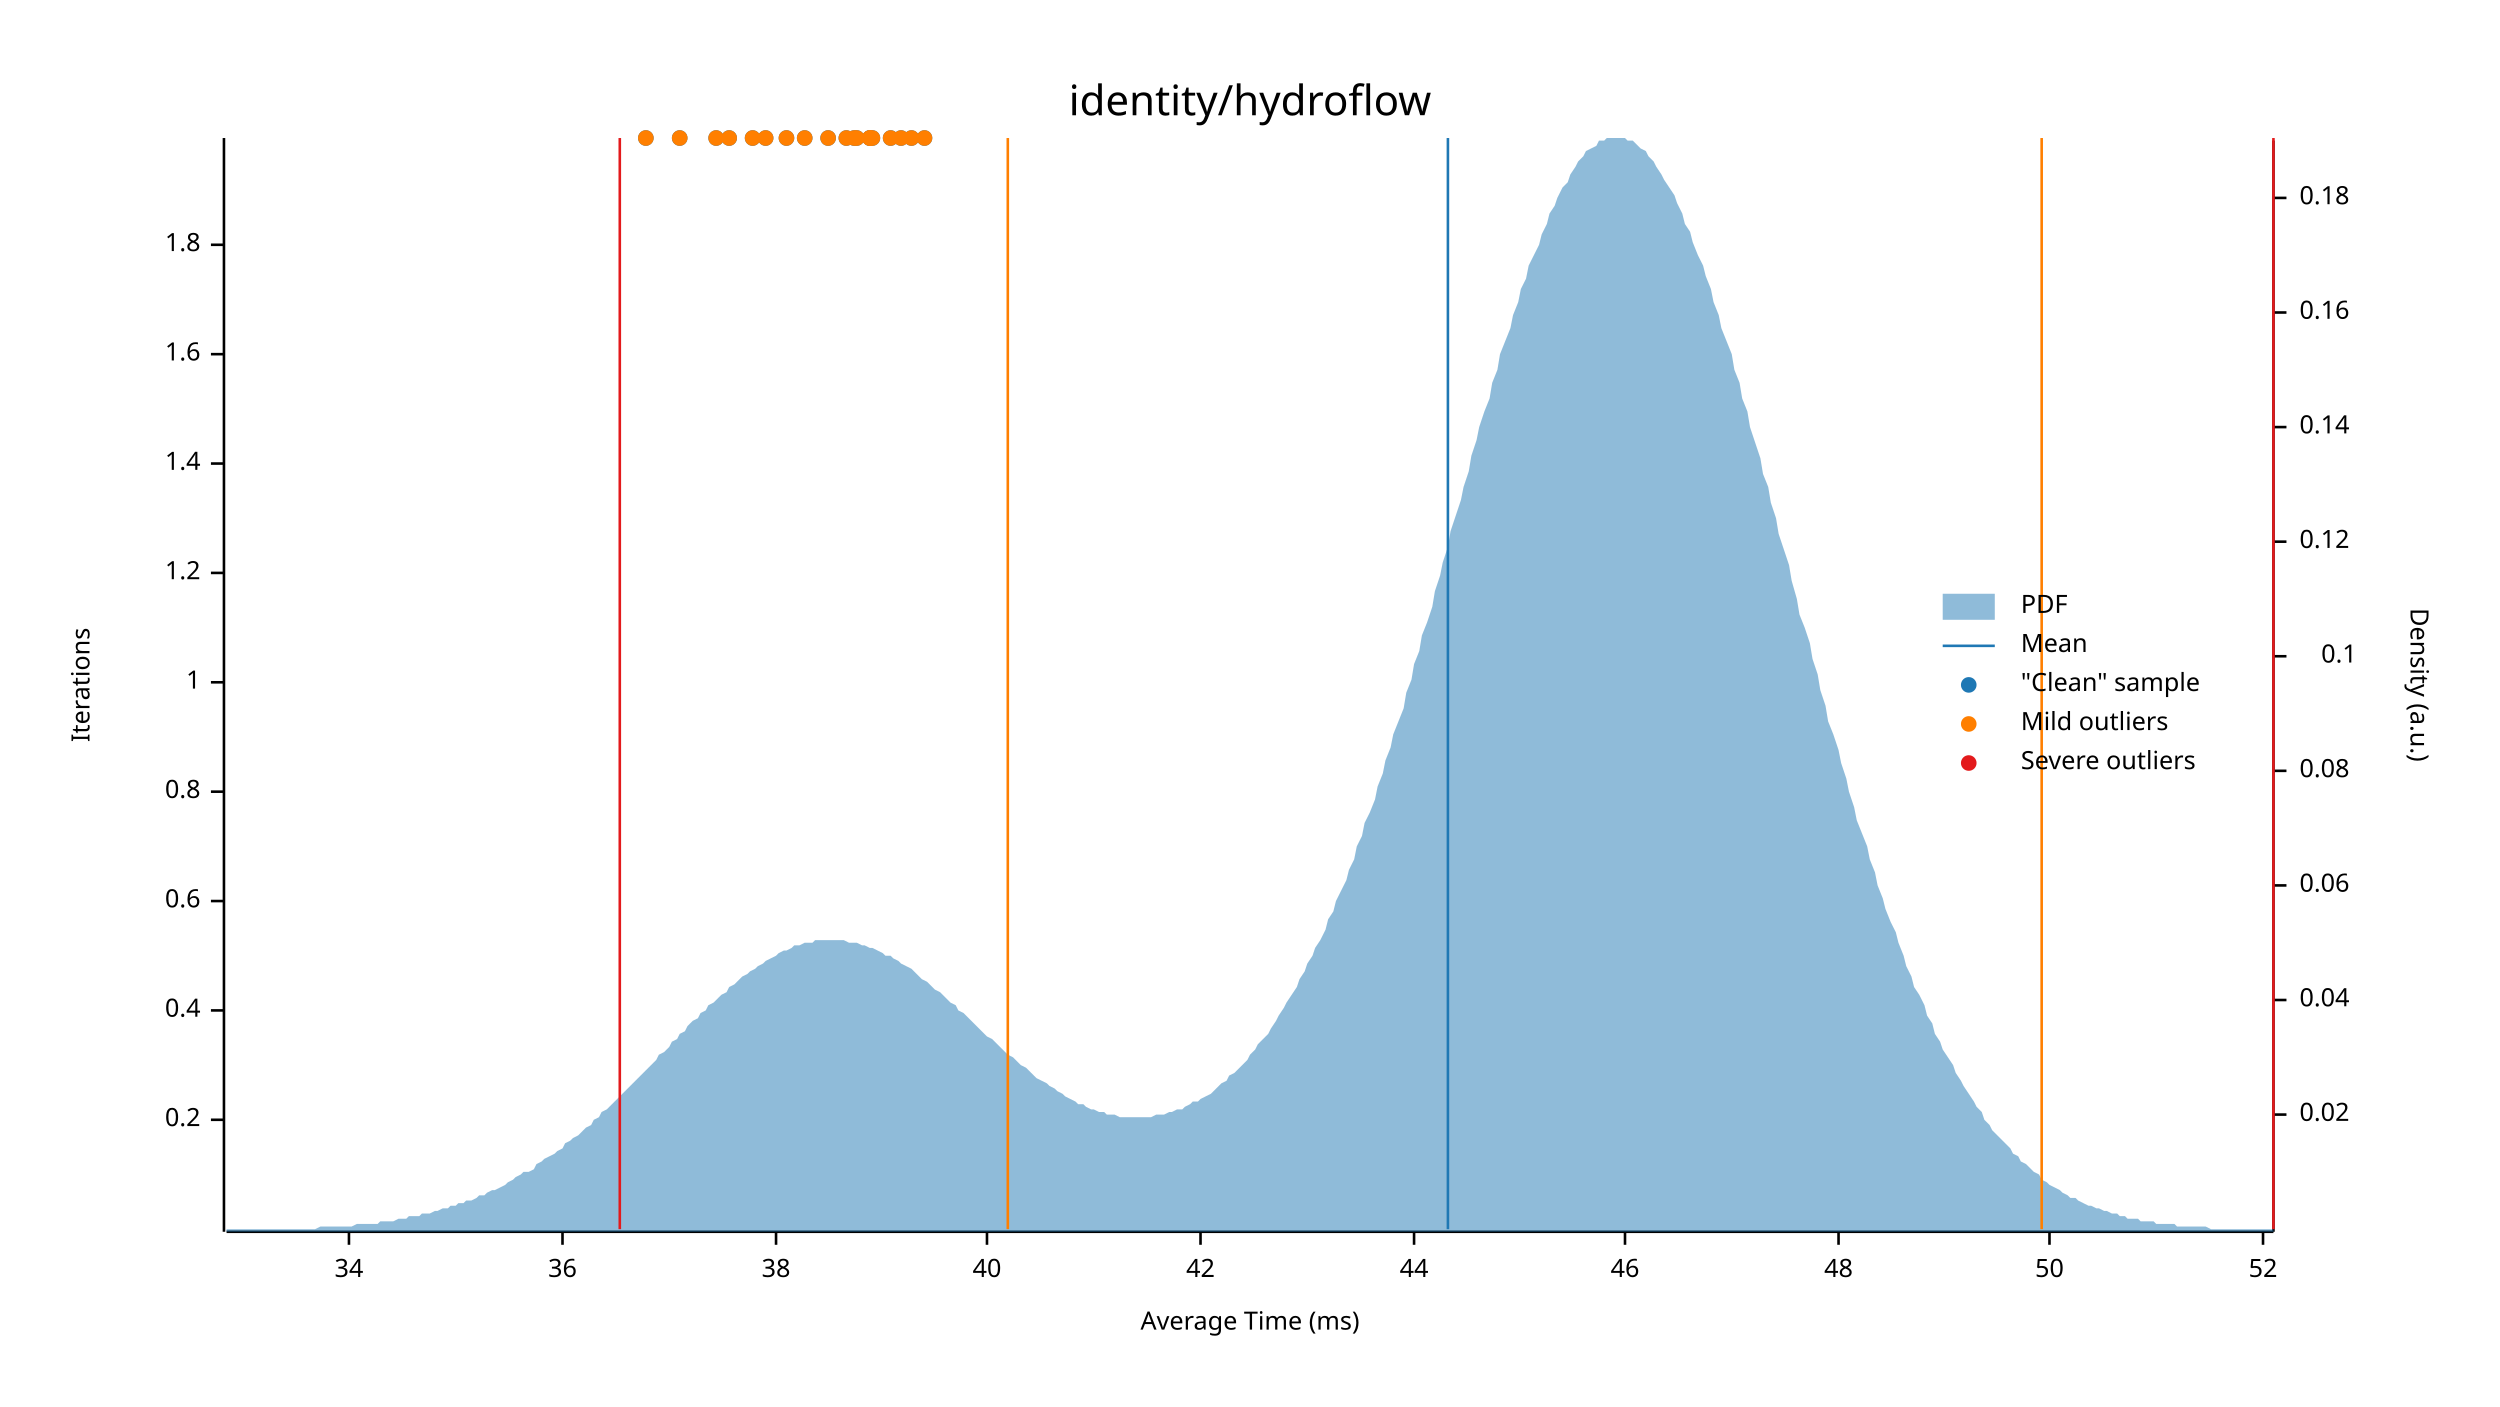
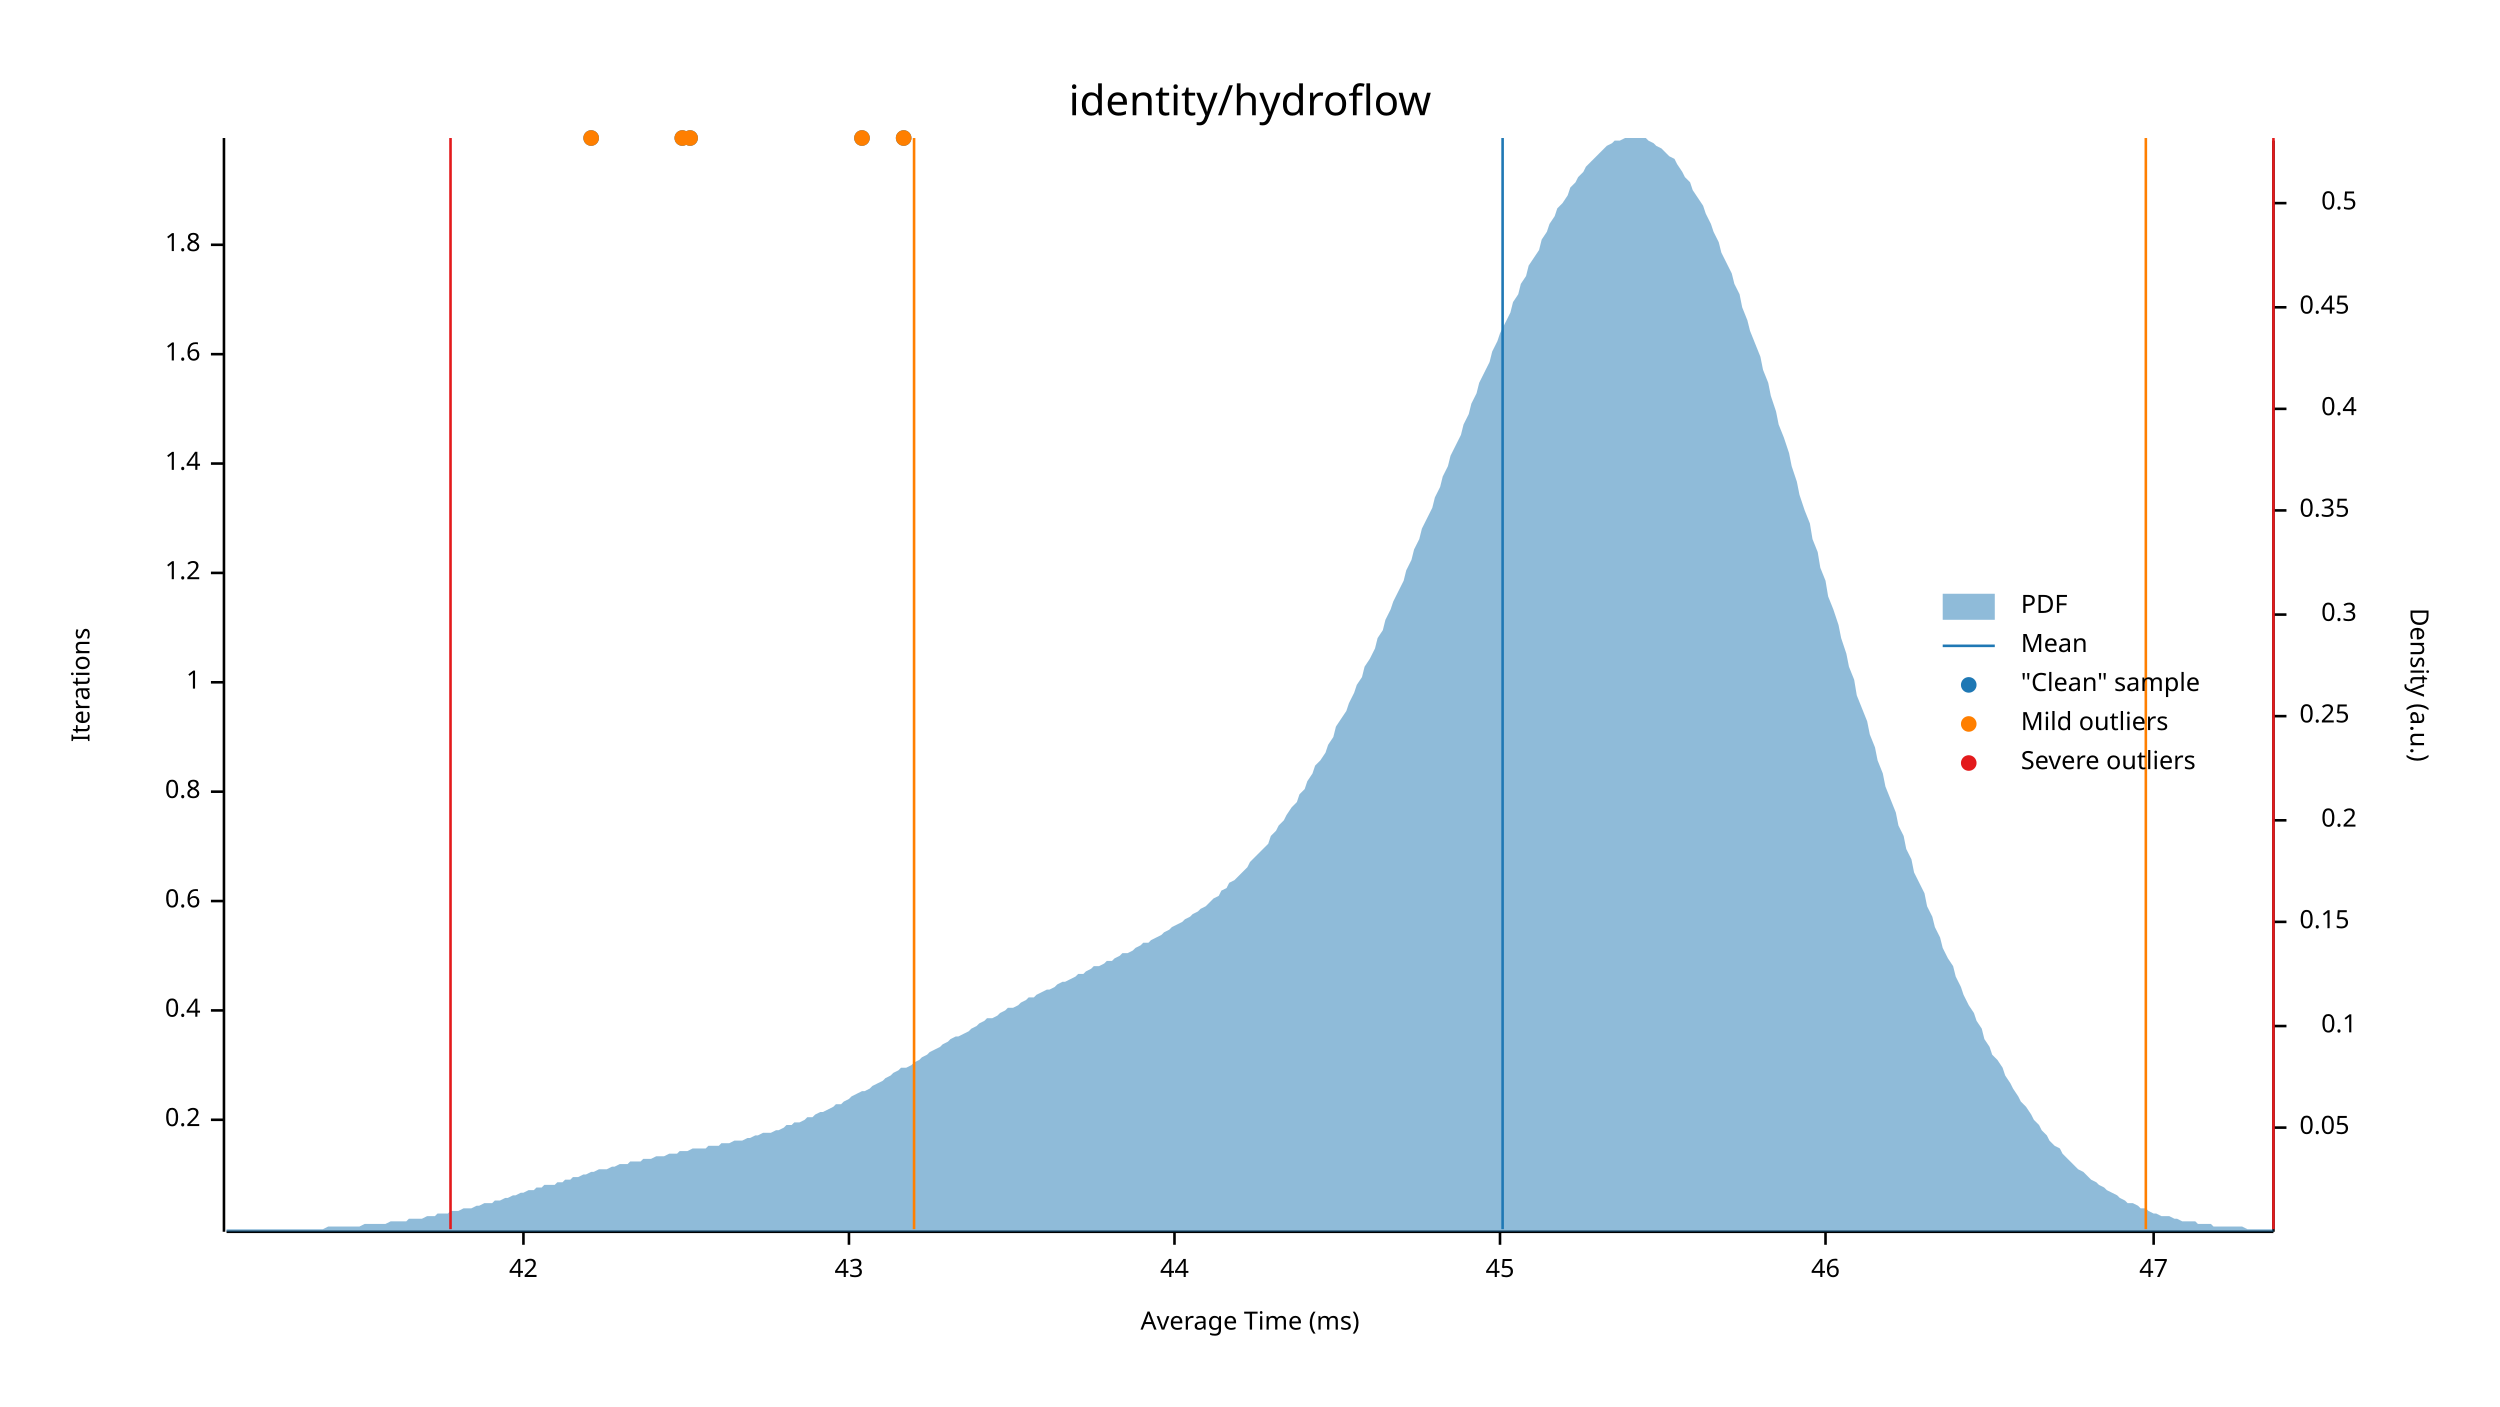
<svg xmlns="http://www.w3.org/2000/svg" width="960" height="540" viewBox="0 0 960 540">
  <text x="480" y="32" dy="0.76em" text-anchor="middle" font-family="sans-serif" font-size="16.129" opacity="1" fill="#000000">
identity/hydroflow
</text>
  <text x="27" y="263" dy="0.76em" text-anchor="middle" font-family="sans-serif" font-size="9.677" opacity="1" fill="#000000" transform="rotate(270, 27, 263)">
Iterations
</text>
  <text x="480" y="513" dy="-0.5ex" text-anchor="middle" font-family="sans-serif" font-size="9.677" opacity="1" fill="#000000">
Average Time (ms)
</text>
  <polyline fill="none" opacity="1" stroke="#000000" stroke-width="1" points="86,53 86,473 " />
  <text x="77" y="430" dy="0.5ex" text-anchor="end" font-family="sans-serif" font-size="9.677" opacity="1" fill="#000000">
0.2
</text>
  <polyline fill="none" opacity="1" stroke="#000000" stroke-width="1" points="81,430 86,430 " />
  <text x="77" y="388" dy="0.5ex" text-anchor="end" font-family="sans-serif" font-size="9.677" opacity="1" fill="#000000">
0.4
</text>
  <polyline fill="none" opacity="1" stroke="#000000" stroke-width="1" points="81,388 86,388 " />
  <text x="77" y="346" dy="0.5ex" text-anchor="end" font-family="sans-serif" font-size="9.677" opacity="1" fill="#000000">
0.6
</text>
  <polyline fill="none" opacity="1" stroke="#000000" stroke-width="1" points="81,346 86,346 " />
  <text x="77" y="304" dy="0.5ex" text-anchor="end" font-family="sans-serif" font-size="9.677" opacity="1" fill="#000000">
0.8
</text>
  <polyline fill="none" opacity="1" stroke="#000000" stroke-width="1" points="81,304 86,304 " />
  <text x="77" y="262" dy="0.5ex" text-anchor="end" font-family="sans-serif" font-size="9.677" opacity="1" fill="#000000">
1
</text>
  <polyline fill="none" opacity="1" stroke="#000000" stroke-width="1" points="81,262 86,262 " />
  <text x="77" y="220" dy="0.5ex" text-anchor="end" font-family="sans-serif" font-size="9.677" opacity="1" fill="#000000">
1.2
</text>
  <polyline fill="none" opacity="1" stroke="#000000" stroke-width="1" points="81,220 86,220 " />
  <text x="77" y="178" dy="0.5ex" text-anchor="end" font-family="sans-serif" font-size="9.677" opacity="1" fill="#000000">
1.4
</text>
  <polyline fill="none" opacity="1" stroke="#000000" stroke-width="1" points="81,178 86,178 " />
  <text x="77" y="136" dy="0.5ex" text-anchor="end" font-family="sans-serif" font-size="9.677" opacity="1" fill="#000000">
1.6
</text>
  <polyline fill="none" opacity="1" stroke="#000000" stroke-width="1" points="81,136 86,136 " />
  <text x="77" y="94" dy="0.5ex" text-anchor="end" font-family="sans-serif" font-size="9.677" opacity="1" fill="#000000">
1.8
</text>
  <polyline fill="none" opacity="1" stroke="#000000" stroke-width="1" points="81,94 86,94 " />
  <polyline fill="none" opacity="1" stroke="#000000" stroke-width="1" points="87,473 873,473 " />
-   <text x="134" y="483" dy="0.76em" text-anchor="middle" font-family="sans-serif" font-size="9.677" opacity="1" fill="#000000">
- 34
- </text>
-   <polyline fill="none" opacity="1" stroke="#000000" stroke-width="1" points="134,473 134,478 " />
-   <text x="216" y="483" dy="0.76em" text-anchor="middle" font-family="sans-serif" font-size="9.677" opacity="1" fill="#000000">
- 36
- </text>
-   <polyline fill="none" opacity="1" stroke="#000000" stroke-width="1" points="216,473 216,478 " />
-   <text x="298" y="483" dy="0.76em" text-anchor="middle" font-family="sans-serif" font-size="9.677" opacity="1" fill="#000000">
- 38
- </text>
-   <polyline fill="none" opacity="1" stroke="#000000" stroke-width="1" points="298,473 298,478 " />
-   <text x="379" y="483" dy="0.76em" text-anchor="middle" font-family="sans-serif" font-size="9.677" opacity="1" fill="#000000">
- 40
- </text>
-   <polyline fill="none" opacity="1" stroke="#000000" stroke-width="1" points="379,473 379,478 " />
-   <text x="461" y="483" dy="0.76em" text-anchor="middle" font-family="sans-serif" font-size="9.677" opacity="1" fill="#000000">
+   <text x="201" y="483" dy="0.76em" text-anchor="middle" font-family="sans-serif" font-size="9.677" opacity="1" fill="#000000">
42
</text>
-   <polyline fill="none" opacity="1" stroke="#000000" stroke-width="1" points="461,473 461,478 " />
-   <text x="543" y="483" dy="0.76em" text-anchor="middle" font-family="sans-serif" font-size="9.677" opacity="1" fill="#000000">
+   <polyline fill="none" opacity="1" stroke="#000000" stroke-width="1" points="201,473 201,478 " />
+   <text x="326" y="483" dy="0.76em" text-anchor="middle" font-family="sans-serif" font-size="9.677" opacity="1" fill="#000000">
+ 43
+ </text>
+   <polyline fill="none" opacity="1" stroke="#000000" stroke-width="1" points="326,473 326,478 " />
+   <text x="451" y="483" dy="0.76em" text-anchor="middle" font-family="sans-serif" font-size="9.677" opacity="1" fill="#000000">
44
</text>
-   <polyline fill="none" opacity="1" stroke="#000000" stroke-width="1" points="543,473 543,478 " />
-   <text x="624" y="483" dy="0.76em" text-anchor="middle" font-family="sans-serif" font-size="9.677" opacity="1" fill="#000000">
+   <polyline fill="none" opacity="1" stroke="#000000" stroke-width="1" points="451,473 451,478 " />
+   <text x="576" y="483" dy="0.76em" text-anchor="middle" font-family="sans-serif" font-size="9.677" opacity="1" fill="#000000">
+ 45
+ </text>
+   <polyline fill="none" opacity="1" stroke="#000000" stroke-width="1" points="576,473 576,478 " />
+   <text x="701" y="483" dy="0.76em" text-anchor="middle" font-family="sans-serif" font-size="9.677" opacity="1" fill="#000000">
46
</text>
-   <polyline fill="none" opacity="1" stroke="#000000" stroke-width="1" points="624,473 624,478 " />
-   <text x="706" y="483" dy="0.76em" text-anchor="middle" font-family="sans-serif" font-size="9.677" opacity="1" fill="#000000">
- 48
+   <polyline fill="none" opacity="1" stroke="#000000" stroke-width="1" points="701,473 701,478 " />
+   <text x="827" y="483" dy="0.76em" text-anchor="middle" font-family="sans-serif" font-size="9.677" opacity="1" fill="#000000">
+ 47
</text>
-   <polyline fill="none" opacity="1" stroke="#000000" stroke-width="1" points="706,473 706,478 " />
-   <text x="787" y="483" dy="0.76em" text-anchor="middle" font-family="sans-serif" font-size="9.677" opacity="1" fill="#000000">
- 50
- </text>
-   <polyline fill="none" opacity="1" stroke="#000000" stroke-width="1" points="787,473 787,478 " />
-   <text x="869" y="483" dy="0.76em" text-anchor="middle" font-family="sans-serif" font-size="9.677" opacity="1" fill="#000000">
- 52
- </text>
-   <polyline fill="none" opacity="1" stroke="#000000" stroke-width="1" points="869,473 869,478 " />
+   <polyline fill="none" opacity="1" stroke="#000000" stroke-width="1" points="827,473 827,478 " />
  <text x="933" y="263" dy="0.76em" text-anchor="middle" font-family="sans-serif" font-size="9.677" opacity="1" fill="#000000" transform="rotate(90, 933, 263)">
Density (a.u.)
</text>
  <polyline fill="none" opacity="1" stroke="#000000" stroke-width="1" points="873,54 873,473 " />
-   <text x="883" y="428" dy="0.5ex" text-anchor="start" font-family="sans-serif" font-size="9.677" opacity="1" fill="#000000">
- 0.02
+   <text x="883" y="433" dy="0.5ex" text-anchor="start" font-family="sans-serif" font-size="9.677" opacity="1" fill="#000000">
+ 0.05
</text>
-   <polyline fill="none" opacity="1" stroke="#000000" stroke-width="1" points="873,428 878,428 " />
-   <text x="883" y="384" dy="0.5ex" text-anchor="start" font-family="sans-serif" font-size="9.677" opacity="1" fill="#000000">
- 0.04
- </text>
-   <polyline fill="none" opacity="1" stroke="#000000" stroke-width="1" points="873,384 878,384 " />
-   <text x="883" y="340" dy="0.5ex" text-anchor="start" font-family="sans-serif" font-size="9.677" opacity="1" fill="#000000">
- 0.06
- </text>
-   <polyline fill="none" opacity="1" stroke="#000000" stroke-width="1" points="873,340 878,340 " />
-   <text x="883" y="296" dy="0.5ex" text-anchor="start" font-family="sans-serif" font-size="9.677" opacity="1" fill="#000000">
- 0.08
- </text>
-   <polyline fill="none" opacity="1" stroke="#000000" stroke-width="1" points="873,296 878,296 " />
-   <text x="905" y="252" dy="0.5ex" text-anchor="end" font-family="sans-serif" font-size="9.677" opacity="1" fill="#000000">
+   <polyline fill="none" opacity="1" stroke="#000000" stroke-width="1" points="873,433 878,433 " />
+   <text x="905" y="394" dy="0.5ex" text-anchor="end" font-family="sans-serif" font-size="9.677" opacity="1" fill="#000000">
0.1
</text>
-   <polyline fill="none" opacity="1" stroke="#000000" stroke-width="1" points="873,252 878,252 " />
-   <text x="883" y="208" dy="0.5ex" text-anchor="start" font-family="sans-serif" font-size="9.677" opacity="1" fill="#000000">
- 0.12
+   <polyline fill="none" opacity="1" stroke="#000000" stroke-width="1" points="873,394 878,394 " />
+   <text x="883" y="354" dy="0.5ex" text-anchor="start" font-family="sans-serif" font-size="9.677" opacity="1" fill="#000000">
+ 0.15
</text>
-   <polyline fill="none" opacity="1" stroke="#000000" stroke-width="1" points="873,208 878,208 " />
-   <text x="883" y="164" dy="0.5ex" text-anchor="start" font-family="sans-serif" font-size="9.677" opacity="1" fill="#000000">
- 0.14
+   <polyline fill="none" opacity="1" stroke="#000000" stroke-width="1" points="873,354 878,354 " />
+   <text x="905" y="315" dy="0.5ex" text-anchor="end" font-family="sans-serif" font-size="9.677" opacity="1" fill="#000000">
+ 0.2
</text>
-   <polyline fill="none" opacity="1" stroke="#000000" stroke-width="1" points="873,164 878,164 " />
-   <text x="883" y="120" dy="0.5ex" text-anchor="start" font-family="sans-serif" font-size="9.677" opacity="1" fill="#000000">
- 0.16
+   <polyline fill="none" opacity="1" stroke="#000000" stroke-width="1" points="873,315 878,315 " />
+   <text x="883" y="275" dy="0.5ex" text-anchor="start" font-family="sans-serif" font-size="9.677" opacity="1" fill="#000000">
+ 0.25
</text>
-   <polyline fill="none" opacity="1" stroke="#000000" stroke-width="1" points="873,120 878,120 " />
-   <text x="883" y="76" dy="0.5ex" text-anchor="start" font-family="sans-serif" font-size="9.677" opacity="1" fill="#000000">
- 0.18
+   <polyline fill="none" opacity="1" stroke="#000000" stroke-width="1" points="873,275 878,275 " />
+   <text x="905" y="236" dy="0.5ex" text-anchor="end" font-family="sans-serif" font-size="9.677" opacity="1" fill="#000000">
+ 0.3
</text>
-   <polyline fill="none" opacity="1" stroke="#000000" stroke-width="1" points="873,76 878,76 " />
-   <polygon opacity="0.5" fill="#1F78B4" points="87,472 88,472 90,472 91,472 93,472 94,472 96,472 98,472 99,472 101,472 102,472 104,472 105,472 107,472 109,472 110,472 112,472 113,472 115,472 116,472 118,472 120,472 121,472 123,471 124,471 126,471 127,471 129,471 131,471 132,471 134,471 135,471 137,470 138,470 140,470 142,470 143,470 145,470 146,469 148,469 150,469 151,469 153,468 154,468 156,468 157,467 159,467 161,467 162,466 164,466 165,466 167,465 168,465 170,464 172,464 173,463 175,463 176,462 178,462 179,461 181,461 183,460 184,459 186,459 187,458 189,457 190,457 192,456 194,455 195,454 197,453 198,452 200,451 201,450 203,450 205,449 206,447 208,446 209,445 211,444 213,443 214,442 216,441 217,439 219,438 220,437 222,436 224,434 225,433 227,432 228,430 230,429 231,427 233,426 235,424 236,423 238,421 239,420 241,418 242,417 244,415 246,413 247,412 249,410 250,409 252,407 253,405 255,404 257,402 258,400 260,399 261,397 263,396 264,394 266,392 268,391 269,389 271,388 272,386 274,385 276,383 277,382 279,381 280,379 282,378 283,377 285,375 287,374 288,373 290,372 291,371 293,370 294,369 296,368 298,367 299,366 301,365 302,365 304,364 305,363 307,363 309,362 310,362 312,362 313,361 315,361 316,361 318,361 320,361 321,361 323,361 324,361 326,362 327,362 329,362 331,363 332,363 334,364 335,364 337,365 339,366 340,367 342,367 343,368 345,369 346,370 348,371 350,372 351,373 353,375 354,376 356,377 357,378 359,380 361,381 362,382 364,384 365,385 367,386 368,388 370,389 372,391 373,392 375,394 376,395 378,397 379,398 381,399 383,401 384,402 386,404 387,405 389,406 391,408 392,409 394,410 395,411 397,413 398,414 400,415 402,416 403,417 405,418 406,419 408,420 409,421 411,422 413,423 414,424 416,424 417,425 419,426 420,426 422,427 424,427 425,428 427,428 428,428 430,429 431,429 433,429 435,429 436,429 438,429 439,429 441,429 442,429 444,428 446,428 447,428 449,427 450,427 452,426 454,426 455,425 457,424 458,423 460,423 461,422 463,421 465,420 466,419 468,417 469,416 471,415 472,413 474,412 476,410 477,409 479,407 480,405 482,403 483,401 485,399 487,397 488,395 490,392 491,390 493,387 494,385 496,382 498,379 499,376 501,373 502,370 504,367 505,364 507,361 509,357 510,353 512,350 513,346 515,342 517,338 518,334 520,330 521,325 523,321 524,316 526,312 528,307 529,302 531,297 532,292 534,287 535,282 537,277 539,272 540,266 542,261 543,255 545,250 546,244 548,239 550,233 551,227 553,221 554,216 556,210 557,204 559,198 561,192 562,187 564,181 565,175 567,169 568,164 570,158 572,153 573,147 575,142 576,136 578,131 580,126 581,121 583,116 584,111 586,107 587,102 589,98 591,94 592,90 594,86 595,82 597,79 598,76 600,72 602,70 603,67 605,64 606,62 608,60 609,58 611,57 613,56 614,54 616,54 617,53 619,53 620,53 622,53 624,53 625,54 627,54 628,55 630,57 632,58 633,60 635,62 636,64 638,67 639,69 641,72 643,75 644,78 646,82 647,86 649,89 650,93 652,98 654,102 655,106 657,111 658,116 660,121 661,126 663,131 665,136 666,142 668,147 669,153 671,158 672,164 674,170 676,176 677,182 679,187 680,193 682,199 683,205 685,211 687,217 688,223 690,230 691,236 693,241 695,247 696,253 698,259 699,265 701,271 702,277 704,282 706,288 707,293 709,299 710,304 712,310 713,315 715,320 717,325 718,330 720,335 721,340 723,345 724,349 726,354 728,358 729,362 731,367 732,371 734,375 735,379 737,382 739,386 740,390 742,393 743,397 745,400 746,403 748,406 750,409 751,412 753,415 754,417 756,420 758,423 759,425 761,427 762,430 764,432 765,434 767,436 769,438 770,439 772,441 773,443 775,444 776,446 778,447 780,449 781,450 783,451 784,453 786,454 787,455 789,456 791,457 792,458 794,459 795,460 797,460 798,461 800,462 802,463 803,463 805,464 806,464 808,465 809,465 811,466 813,466 814,467 816,467 817,468 819,468 821,468 822,469 824,469 825,469 827,469 828,470 830,470 832,470 833,470 835,470 836,471 838,471 839,471 841,471 843,471 844,471 846,471 847,471 849,472 850,472 852,472 854,472 855,472 857,472 858,472 860,472 861,472 863,472 865,472 866,472 868,472 869,472 871,472 873,472 873,473 87,473 " />
-   <polyline fill="none" opacity="1" stroke="#1F78B4" stroke-width="1" points="556,472 556,53 " />
-   <polyline fill="none" opacity="1" stroke="#FF7F00" stroke-width="1" points="387,472 387,53 " />
-   <polyline fill="none" opacity="1" stroke="#FF7F00" stroke-width="1" points="784,472 784,53 " />
-   <polyline fill="none" opacity="1" stroke="#E31A1C" stroke-width="1" points="238,472 238,53 " />
+   <polyline fill="none" opacity="1" stroke="#000000" stroke-width="1" points="873,236 878,236 " />
+   <text x="883" y="196" dy="0.5ex" text-anchor="start" font-family="sans-serif" font-size="9.677" opacity="1" fill="#000000">
+ 0.35
+ </text>
+   <polyline fill="none" opacity="1" stroke="#000000" stroke-width="1" points="873,196 878,196 " />
+   <text x="905" y="157" dy="0.5ex" text-anchor="end" font-family="sans-serif" font-size="9.677" opacity="1" fill="#000000">
+ 0.4
+ </text>
+   <polyline fill="none" opacity="1" stroke="#000000" stroke-width="1" points="873,157 878,157 " />
+   <text x="883" y="118" dy="0.5ex" text-anchor="start" font-family="sans-serif" font-size="9.677" opacity="1" fill="#000000">
+ 0.45
+ </text>
+   <polyline fill="none" opacity="1" stroke="#000000" stroke-width="1" points="873,118 878,118 " />
+   <text x="905" y="78" dy="0.5ex" text-anchor="end" font-family="sans-serif" font-size="9.677" opacity="1" fill="#000000">
+ 0.5
+ </text>
+   <polyline fill="none" opacity="1" stroke="#000000" stroke-width="1" points="873,78 878,78 " />
+   <polygon opacity="0.5" fill="#1F78B4" points="87,472 88,472 90,472 91,472 93,472 94,472 96,472 98,472 99,472 101,472 102,472 104,472 105,472 107,472 109,472 110,472 112,472 113,472 115,472 116,472 118,472 120,472 121,472 123,472 124,472 126,471 127,471 129,471 131,471 132,471 134,471 135,471 137,471 138,471 140,470 142,470 143,470 145,470 146,470 148,470 150,469 151,469 153,469 154,469 156,469 157,468 159,468 161,468 162,468 164,467 165,467 167,467 168,466 170,466 172,466 173,465 175,465 176,465 178,464 179,464 181,464 183,463 184,463 186,462 187,462 189,462 190,461 192,461 194,460 195,460 197,459 198,459 200,458 201,458 203,457 205,457 206,456 208,456 209,455 211,455 213,455 214,454 216,454 217,453 219,453 220,452 222,452 224,451 225,451 227,450 228,450 230,449 231,449 233,449 235,448 236,448 238,447 239,447 241,447 242,446 244,446 246,446 247,445 249,445 250,445 252,444 253,444 255,444 257,443 258,443 260,443 261,442 263,442 264,442 266,441 268,441 269,441 271,441 272,440 274,440 276,440 277,439 279,439 280,439 282,438 283,438 285,438 287,437 288,437 290,436 291,436 293,435 294,435 296,435 298,434 299,434 301,433 302,432 304,432 305,431 307,431 309,430 310,429 312,429 313,428 315,427 316,427 318,426 320,425 321,424 323,424 324,423 326,422 327,421 329,420 331,419 332,419 334,418 335,417 337,416 339,415 340,414 342,413 343,412 345,411 346,410 348,410 350,409 351,408 353,407 354,406 356,405 357,404 359,403 361,402 362,401 364,400 365,399 367,398 368,398 370,397 372,396 373,395 375,394 376,393 378,392 379,391 381,391 383,390 384,389 386,388 387,387 389,387 391,386 392,385 394,384 395,383 397,383 398,382 400,381 402,380 403,380 405,379 406,378 408,377 409,377 411,376 413,375 414,374 416,374 417,373 419,372 420,371 422,371 424,370 425,369 427,369 428,368 430,367 431,366 433,366 435,365 436,364 438,363 439,362 441,362 442,361 444,360 446,359 447,358 449,357 450,356 452,355 454,354 455,353 457,352 458,351 460,350 461,349 463,348 465,346 466,345 468,344 469,342 471,341 472,339 474,338 476,336 477,335 479,333 480,331 482,329 483,328 485,326 487,324 488,321 490,319 491,317 493,315 494,313 496,310 498,308 499,305 501,303 502,300 504,297 505,294 507,292 509,289 510,286 512,283 513,279 515,276 517,273 518,270 520,266 521,263 523,260 524,256 526,253 528,249 529,245 531,242 532,238 534,234 535,231 537,227 539,223 540,219 542,215 543,211 545,207 546,203 548,199 550,195 551,191 553,187 554,183 556,179 557,175 559,171 561,167 562,163 564,159 565,155 567,151 568,147 570,143 572,139 573,135 575,131 576,128 578,124 580,120 581,116 583,113 584,109 586,106 587,102 589,99 591,96 592,92 594,89 595,86 597,83 598,80 600,78 602,75 603,72 605,70 606,68 608,66 609,64 611,62 613,60 614,59 616,57 617,56 619,55 620,54 622,54 624,53 625,53 627,53 628,53 630,53 632,53 633,54 635,55 636,56 638,57 639,58 641,60 643,61 644,63 646,66 647,68 649,70 650,73 652,76 654,79 655,82 657,86 658,89 660,93 661,97 663,101 665,105 666,109 668,113 669,118 671,123 672,127 674,132 676,137 677,142 679,147 680,152 682,158 683,163 685,168 687,174 688,179 690,185 691,190 693,196 695,201 696,207 698,212 699,218 701,223 702,229 704,234 706,240 707,245 709,251 710,256 712,261 713,267 715,272 717,277 718,282 720,287 721,292 723,297 724,302 726,307 728,312 729,317 731,321 732,326 734,330 735,335 737,339 739,343 740,348 742,352 743,356 745,360 746,364 748,368 750,371 751,375 753,379 754,382 756,386 758,389 759,392 761,395 762,399 764,402 765,405 767,407 769,410 770,413 772,416 773,418 775,421 776,423 778,425 780,428 781,430 783,432 784,434 786,436 787,438 789,440 791,441 792,443 794,445 795,446 797,448 798,449 800,450 802,452 803,453 805,454 806,455 808,456 809,457 811,458 813,459 814,460 816,461 817,462 819,462 821,463 822,464 824,464 825,465 827,466 828,466 830,467 832,467 833,467 835,468 836,468 838,469 839,469 841,469 843,469 844,470 846,470 847,470 849,470 850,471 852,471 854,471 855,471 857,471 858,471 860,471 861,471 863,472 865,472 866,472 868,472 869,472 871,472 873,472 873,473 87,473 " />
+   <polyline fill="none" opacity="1" stroke="#1F78B4" stroke-width="1" points="577,472 577,53 " />
+   <polyline fill="none" opacity="1" stroke="#FF7F00" stroke-width="1" points="351,472 351,53 " />
+   <polyline fill="none" opacity="1" stroke="#FF7F00" stroke-width="1" points="824,472 824,53 " />
+   <polyline fill="none" opacity="1" stroke="#E31A1C" stroke-width="1" points="173,472 173,53 " />
  <polyline fill="none" opacity="1" stroke="#E31A1C" stroke-width="1" points="873,472 873,53 " />
-   <circle cx="294" cy="53" r="3" opacity="1" fill="#1F78B4" stroke="none" stroke-width="1" />
-   <circle cx="289" cy="53" r="3" opacity="1" fill="#1F78B4" stroke="none" stroke-width="1" />
-   <circle cx="325" cy="53" r="3" opacity="1" fill="#1F78B4" stroke="none" stroke-width="1" />
-   <circle cx="275" cy="53" r="3" opacity="1" fill="#1F78B4" stroke="none" stroke-width="1" />
-   <circle cx="302" cy="53" r="3" opacity="1" fill="#1F78B4" stroke="none" stroke-width="1" />
-   <circle cx="342" cy="53" r="3" opacity="1" fill="#1F78B4" stroke="none" stroke-width="1" />
-   <circle cx="318" cy="53" r="3" opacity="1" fill="#1F78B4" stroke="none" stroke-width="1" />
-   <circle cx="261" cy="53" r="3" opacity="1" fill="#1F78B4" stroke="none" stroke-width="1" />
-   <circle cx="328" cy="53" r="3" opacity="1" fill="#1F78B4" stroke="none" stroke-width="1" />
-   <circle cx="248" cy="53" r="3" opacity="1" fill="#1F78B4" stroke="none" stroke-width="1" />
-   <circle cx="346" cy="53" r="3" opacity="1" fill="#1F78B4" stroke="none" stroke-width="1" />
-   <circle cx="355" cy="53" r="3" opacity="1" fill="#1F78B4" stroke="none" stroke-width="1" />
-   <circle cx="350" cy="53" r="3" opacity="1" fill="#1F78B4" stroke="none" stroke-width="1" />
-   <circle cx="309" cy="53" r="3" opacity="1" fill="#1F78B4" stroke="none" stroke-width="1" />
-   <circle cx="329" cy="53" r="3" opacity="1" fill="#1F78B4" stroke="none" stroke-width="1" />
-   <circle cx="335" cy="53" r="3" opacity="1" fill="#1F78B4" stroke="none" stroke-width="1" />
-   <circle cx="334" cy="53" r="3" opacity="1" fill="#1F78B4" stroke="none" stroke-width="1" />
-   <circle cx="334" cy="53" r="3" opacity="1" fill="#1F78B4" stroke="none" stroke-width="1" />
-   <circle cx="280" cy="53" r="3" opacity="1" fill="#1F78B4" stroke="none" stroke-width="1" />
-   <circle cx="294" cy="53" r="3" opacity="1" fill="#FF7F00" stroke="none" stroke-width="1" />
-   <circle cx="289" cy="53" r="3" opacity="1" fill="#FF7F00" stroke="none" stroke-width="1" />
-   <circle cx="325" cy="53" r="3" opacity="1" fill="#FF7F00" stroke="none" stroke-width="1" />
-   <circle cx="275" cy="53" r="3" opacity="1" fill="#FF7F00" stroke="none" stroke-width="1" />
-   <circle cx="302" cy="53" r="3" opacity="1" fill="#FF7F00" stroke="none" stroke-width="1" />
-   <circle cx="342" cy="53" r="3" opacity="1" fill="#FF7F00" stroke="none" stroke-width="1" />
-   <circle cx="318" cy="53" r="3" opacity="1" fill="#FF7F00" stroke="none" stroke-width="1" />
-   <circle cx="261" cy="53" r="3" opacity="1" fill="#FF7F00" stroke="none" stroke-width="1" />
-   <circle cx="328" cy="53" r="3" opacity="1" fill="#FF7F00" stroke="none" stroke-width="1" />
-   <circle cx="248" cy="53" r="3" opacity="1" fill="#FF7F00" stroke="none" stroke-width="1" />
-   <circle cx="346" cy="53" r="3" opacity="1" fill="#FF7F00" stroke="none" stroke-width="1" />
-   <circle cx="355" cy="53" r="3" opacity="1" fill="#FF7F00" stroke="none" stroke-width="1" />
-   <circle cx="350" cy="53" r="3" opacity="1" fill="#FF7F00" stroke="none" stroke-width="1" />
-   <circle cx="309" cy="53" r="3" opacity="1" fill="#FF7F00" stroke="none" stroke-width="1" />
-   <circle cx="329" cy="53" r="3" opacity="1" fill="#FF7F00" stroke="none" stroke-width="1" />
-   <circle cx="335" cy="53" r="3" opacity="1" fill="#FF7F00" stroke="none" stroke-width="1" />
-   <circle cx="334" cy="53" r="3" opacity="1" fill="#FF7F00" stroke="none" stroke-width="1" />
-   <circle cx="334" cy="53" r="3" opacity="1" fill="#FF7F00" stroke="none" stroke-width="1" />
-   <circle cx="280" cy="53" r="3" opacity="1" fill="#FF7F00" stroke="none" stroke-width="1" />
+   <circle cx="227" cy="53" r="3" opacity="1" fill="#1F78B4" stroke="none" stroke-width="1" />
+   <circle cx="265" cy="53" r="3" opacity="1" fill="#1F78B4" stroke="none" stroke-width="1" />
+   <circle cx="262" cy="53" r="3" opacity="1" fill="#1F78B4" stroke="none" stroke-width="1" />
+   <circle cx="331" cy="53" r="3" opacity="1" fill="#1F78B4" stroke="none" stroke-width="1" />
+   <circle cx="347" cy="53" r="3" opacity="1" fill="#1F78B4" stroke="none" stroke-width="1" />
+   <circle cx="227" cy="53" r="3" opacity="1" fill="#FF7F00" stroke="none" stroke-width="1" />
+   <circle cx="265" cy="53" r="3" opacity="1" fill="#FF7F00" stroke="none" stroke-width="1" />
+   <circle cx="262" cy="53" r="3" opacity="1" fill="#FF7F00" stroke="none" stroke-width="1" />
+   <circle cx="331" cy="53" r="3" opacity="1" fill="#FF7F00" stroke="none" stroke-width="1" />
+   <circle cx="347" cy="53" r="3" opacity="1" fill="#FF7F00" stroke="none" stroke-width="1" />
  <text x="776" y="228" dy="0.76em" text-anchor="start" font-family="sans-serif" font-size="9.677" opacity="1" fill="#000000">
PDF
</text>
  <text x="776" y="243" dy="0.76em" text-anchor="start" font-family="sans-serif" font-size="9.677" opacity="1" fill="#000000">
Mean
</text>
  <text x="776" y="258" dy="0.76em" text-anchor="start" font-family="sans-serif" font-size="9.677" opacity="1" fill="#000000">
"Clean" sample
</text>
  <text x="776" y="273" dy="0.76em" text-anchor="start" font-family="sans-serif" font-size="9.677" opacity="1" fill="#000000">
Mild outliers
</text>
  <text x="776" y="288" dy="0.76em" text-anchor="start" font-family="sans-serif" font-size="9.677" opacity="1" fill="#000000">
Severe outliers
</text>
  <rect x="746" y="228" width="20" height="10" opacity="0.5" fill="#1F78B4" stroke="none" />
  <polyline fill="none" opacity="1" stroke="#1F78B4" stroke-width="1" points="746,248 766,248 " />
  <circle cx="756" cy="263" r="3" opacity="1" fill="#1F78B4" stroke="none" stroke-width="1" />
  <circle cx="756" cy="278" r="3" opacity="1" fill="#FF7F00" stroke="none" stroke-width="1" />
  <circle cx="756" cy="293" r="3" opacity="1" fill="#E31A1C" stroke="none" stroke-width="1" />
</svg>
